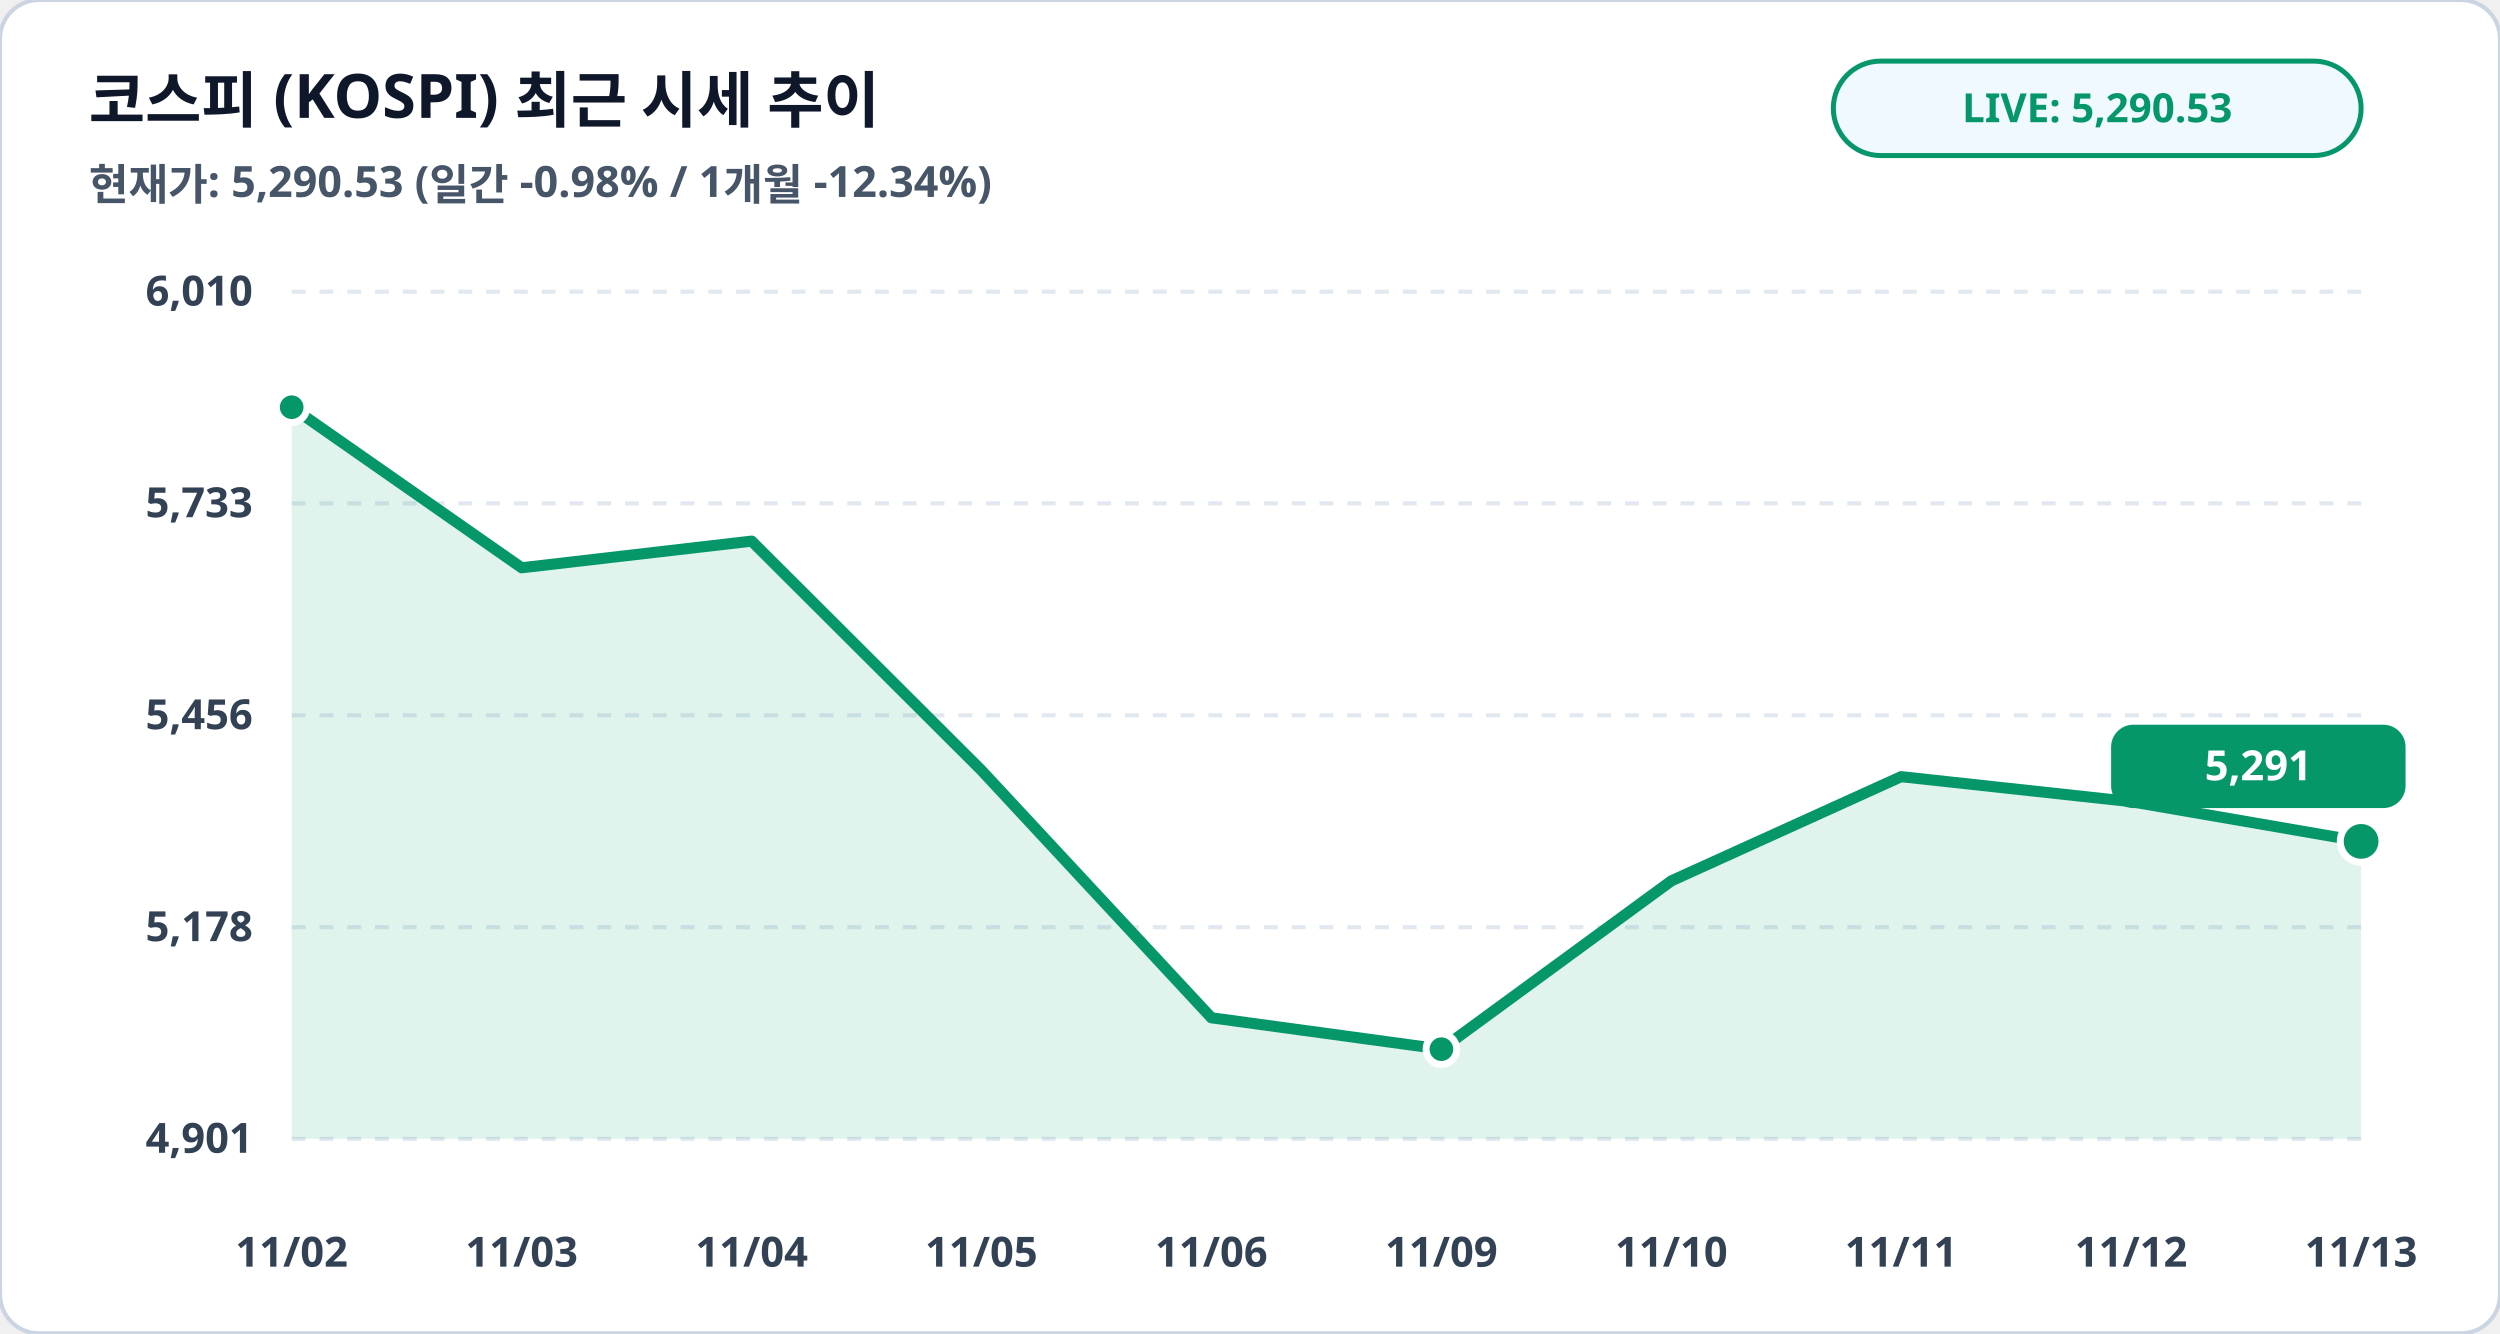
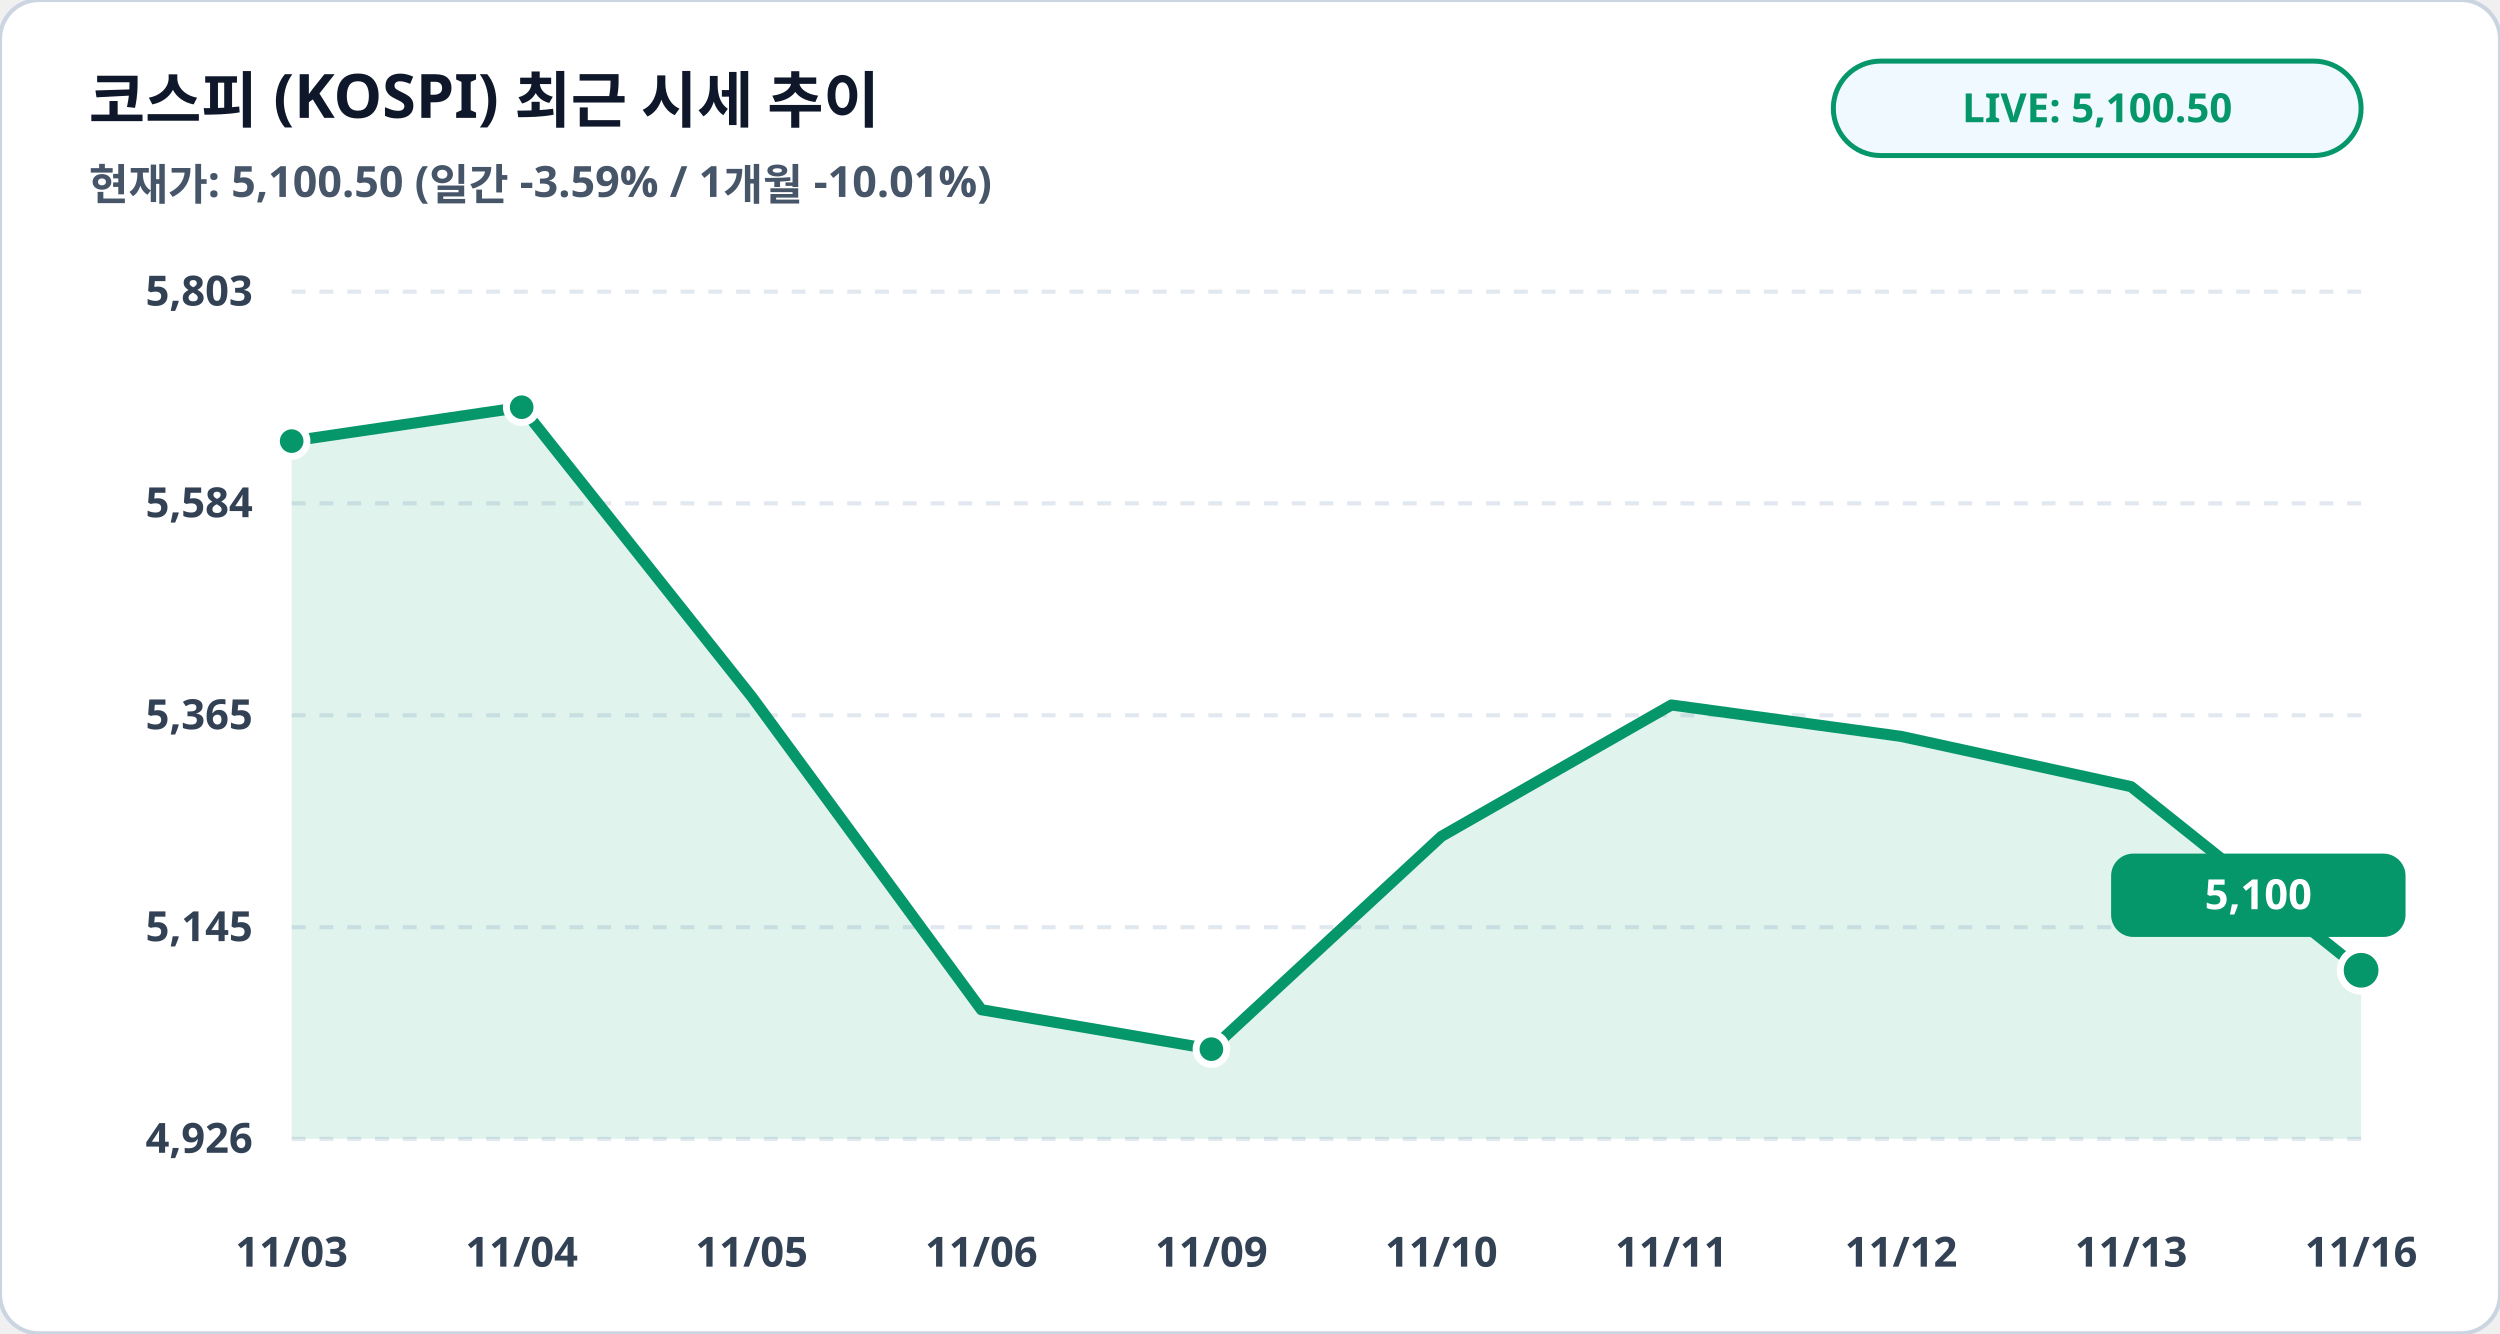
<svg xmlns="http://www.w3.org/2000/svg" viewBox="0 0 900 480" width="100%" height="100%">
  <rect width="900" height="480" rx="14" fill="#ffffff" stroke="#cbd5e1" stroke-width="1.5" />
  <text x="32" y="44" fill="#0f172a" font-family="Pretendard, sans-serif" font-size="22" font-weight="900">코스피 (KOSPI) 최근 시세 추이</text>
-   <text x="32" y="72" fill="#475569" font-family="Pretendard, sans-serif" font-size="15.5" font-weight="600">현재가: 5,290.53 (일간 -0.98% / 1개월 -12.34%)</text>
+   <text x="32" y="72" fill="#475569" font-family="Pretendard, sans-serif" font-size="15.5" font-weight="600">현재가: 5,100.50 (일간 -3.59% / 1개월 -10.01%)</text>
  <rect x="660" y="22" width="190" height="34" rx="17" fill="#f0f9ff" stroke="#059669" stroke-width="1.8" />
-   <text x="755" y="44" fill="#059669" font-family="Pretendard, sans-serif" font-size="14.5" font-weight="800" text-anchor="middle">LIVE: 5,290.53</text>
+   <text x="755" y="44" fill="#059669" font-family="Pretendard, sans-serif" font-size="14.5" font-weight="800" text-anchor="middle">LIVE: 5,100.50</text>
  <line x1="105" y1="105.0" x2="850" y2="105.0" stroke="#e2e8f0" stroke-width="1.5" stroke-dasharray="5,5" />
-   <text x="91" y="110.0" fill="#334155" font-family="Pretendard, sans-serif" font-size="15" font-weight="700" text-anchor="end">6,010</text>
+   <text x="91" y="110.0" fill="#334155" font-family="Pretendard, sans-serif" font-size="15" font-weight="700" text-anchor="end">5,803</text>
  <line x1="105" y1="181.2" x2="850" y2="181.2" stroke="#e2e8f0" stroke-width="1.5" stroke-dasharray="5,5" />
-   <text x="91" y="186.2" fill="#334155" font-family="Pretendard, sans-serif" font-size="15" font-weight="700" text-anchor="end">5,733</text>
+   <text x="91" y="186.2" fill="#334155" font-family="Pretendard, sans-serif" font-size="15" font-weight="700" text-anchor="end">5,584</text>
  <line x1="105" y1="257.5" x2="850" y2="257.5" stroke="#e2e8f0" stroke-width="1.5" stroke-dasharray="5,5" />
-   <text x="91" y="262.5" fill="#334155" font-family="Pretendard, sans-serif" font-size="15" font-weight="700" text-anchor="end">5,456</text>
+   <text x="91" y="262.5" fill="#334155" font-family="Pretendard, sans-serif" font-size="15" font-weight="700" text-anchor="end">5,365</text>
  <line x1="105" y1="333.8" x2="850" y2="333.8" stroke="#e2e8f0" stroke-width="1.5" stroke-dasharray="5,5" />
-   <text x="91" y="338.8" fill="#334155" font-family="Pretendard, sans-serif" font-size="15" font-weight="700" text-anchor="end">5,178</text>
+   <text x="91" y="338.8" fill="#334155" font-family="Pretendard, sans-serif" font-size="15" font-weight="700" text-anchor="end">5,145</text>
  <line x1="105" y1="410.0" x2="850" y2="410.0" stroke="#e2e8f0" stroke-width="1.5" stroke-dasharray="5,5" />
-   <text x="91" y="415.0" fill="#334155" font-family="Pretendard, sans-serif" font-size="15" font-weight="700" text-anchor="end">4,901</text>
-   <polygon points="105.0,410.0 105.0,146.6 187.8,204.4 270.6,194.8 353.3,277.3 436.1,366.4 518.9,377.7 601.7,317.1 684.4,279.6 767.2,288.6 850.0,302.9 850.0,410.0" fill="#059669" fill-opacity="0.12" />
-   <polyline fill="none" stroke="#059669" stroke-width="4" stroke-linecap="round" stroke-linejoin="round" points="105.0,146.6 187.8,204.4 270.6,194.8 353.3,277.3 436.1,366.4 518.9,377.7 601.7,317.1 684.4,279.6 767.2,288.6 850.0,302.9" />
-   <circle cx="105.0" cy="146.6" r="5.5" fill="#059669" stroke="#ffffff" stroke-width="2.5" />
-   <circle cx="518.9" cy="377.7" r="5.5" fill="#059669" stroke="#ffffff" stroke-width="2.5" />
-   <circle cx="850.0" cy="302.9" r="7.5" fill="#059669" stroke="#ffffff" stroke-width="2.5" />
-   <rect x="760.0" y="260.9" width="106" height="30" rx="8" fill="#059669" />
-   <text x="813.0" y="280.9" fill="#ffffff" font-family="Pretendard, sans-serif" font-size="15" font-weight="800" text-anchor="middle">5,291</text>
-   <text x="105.0" y="456" fill="#334155" font-family="Pretendard, sans-serif" font-size="15" font-weight="700" text-anchor="middle">11/02</text>
-   <text x="187.8" y="456" fill="#334155" font-family="Pretendard, sans-serif" font-size="15" font-weight="700" text-anchor="middle">11/03</text>
-   <text x="270.6" y="456" fill="#334155" font-family="Pretendard, sans-serif" font-size="15" font-weight="700" text-anchor="middle">11/04</text>
-   <text x="353.3" y="456" fill="#334155" font-family="Pretendard, sans-serif" font-size="15" font-weight="700" text-anchor="middle">11/05</text>
-   <text x="436.1" y="456" fill="#334155" font-family="Pretendard, sans-serif" font-size="15" font-weight="700" text-anchor="middle">11/06</text>
-   <text x="518.9" y="456" fill="#334155" font-family="Pretendard, sans-serif" font-size="15" font-weight="700" text-anchor="middle">11/09</text>
-   <text x="601.7" y="456" fill="#334155" font-family="Pretendard, sans-serif" font-size="15" font-weight="700" text-anchor="middle">11/10</text>
-   <text x="684.4" y="456" fill="#334155" font-family="Pretendard, sans-serif" font-size="15" font-weight="700" text-anchor="middle">11/11</text>
-   <text x="767.2" y="456" fill="#334155" font-family="Pretendard, sans-serif" font-size="15" font-weight="700" text-anchor="middle">11/12</text>
-   <text x="850.0" y="456" fill="#334155" font-family="Pretendard, sans-serif" font-size="15" font-weight="700" text-anchor="middle">11/13</text>
+   <text x="91" y="415.0" fill="#334155" font-family="Pretendard, sans-serif" font-size="15" font-weight="700" text-anchor="end">4,926</text>
+   <polygon points="105.0,410.0 105.0,158.8 187.8,146.6 270.6,250.8 353.3,363.5 436.1,377.7 518.9,301.1 601.7,253.8 684.4,265.1 767.2,283.2 850.0,349.3 850.0,410.0" fill="#059669" fill-opacity="0.12" />
+   <polyline fill="none" stroke="#059669" stroke-width="4" stroke-linecap="round" stroke-linejoin="round" points="105.0,158.8 187.8,146.6 270.6,250.8 353.3,363.5 436.1,377.7 518.9,301.1 601.7,253.8 684.4,265.1 767.2,283.2 850.0,349.3" />
+   <circle cx="105.0" cy="158.8" r="5.5" fill="#059669" stroke="#ffffff" stroke-width="2.5" />
+   <circle cx="187.8" cy="146.6" r="5.5" fill="#059669" stroke="#ffffff" stroke-width="2.5" />
+   <circle cx="436.1" cy="377.7" r="5.5" fill="#059669" stroke="#ffffff" stroke-width="2.5" />
+   <circle cx="850.0" cy="349.3" r="7.5" fill="#059669" stroke="#ffffff" stroke-width="2.5" />
+   <rect x="760.0" y="307.3" width="106" height="30" rx="8" fill="#059669" />
+   <text x="813.0" y="327.3" fill="#ffffff" font-family="Pretendard, sans-serif" font-size="15" font-weight="800" text-anchor="middle">5,100</text>
+   <text x="105.0" y="456" fill="#334155" font-family="Pretendard, sans-serif" font-size="15" font-weight="700" text-anchor="middle">11/03</text>
+   <text x="187.8" y="456" fill="#334155" font-family="Pretendard, sans-serif" font-size="15" font-weight="700" text-anchor="middle">11/04</text>
+   <text x="270.6" y="456" fill="#334155" font-family="Pretendard, sans-serif" font-size="15" font-weight="700" text-anchor="middle">11/05</text>
+   <text x="353.3" y="456" fill="#334155" font-family="Pretendard, sans-serif" font-size="15" font-weight="700" text-anchor="middle">11/06</text>
+   <text x="436.1" y="456" fill="#334155" font-family="Pretendard, sans-serif" font-size="15" font-weight="700" text-anchor="middle">11/09</text>
+   <text x="518.9" y="456" fill="#334155" font-family="Pretendard, sans-serif" font-size="15" font-weight="700" text-anchor="middle">11/10</text>
+   <text x="601.7" y="456" fill="#334155" font-family="Pretendard, sans-serif" font-size="15" font-weight="700" text-anchor="middle">11/11</text>
+   <text x="684.4" y="456" fill="#334155" font-family="Pretendard, sans-serif" font-size="15" font-weight="700" text-anchor="middle">11/12</text>
+   <text x="767.2" y="456" fill="#334155" font-family="Pretendard, sans-serif" font-size="15" font-weight="700" text-anchor="middle">11/13</text>
+   <text x="850.0" y="456" fill="#334155" font-family="Pretendard, sans-serif" font-size="15" font-weight="700" text-anchor="middle">11/16</text>
</svg>
